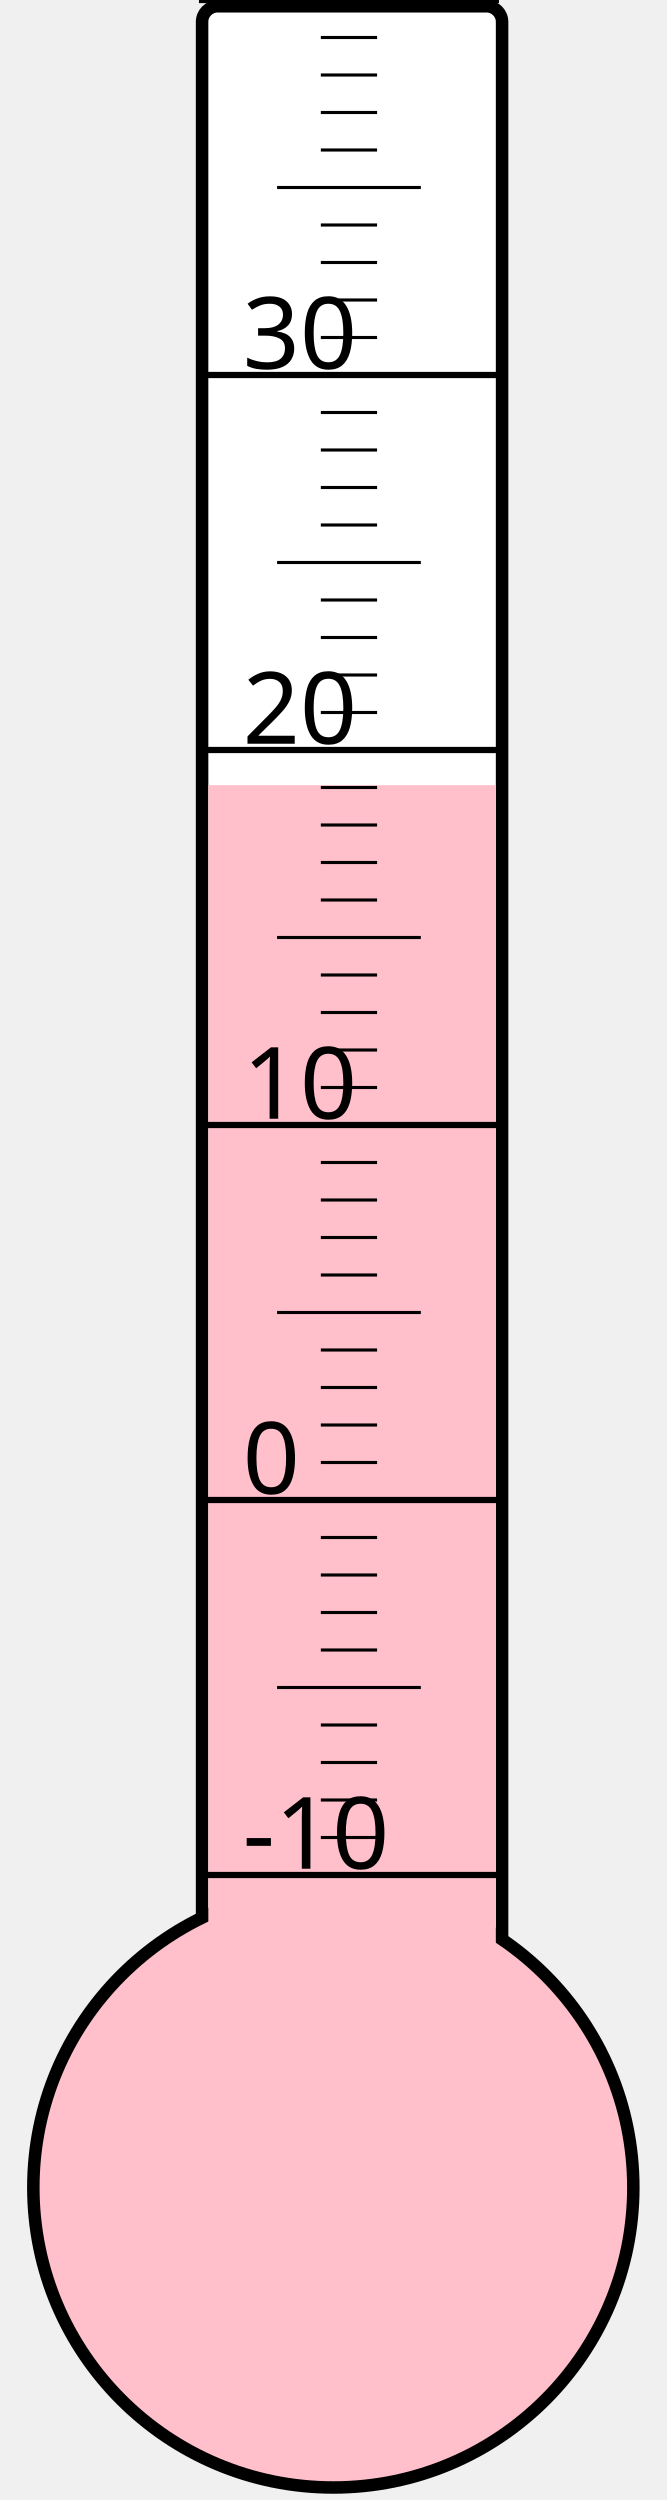
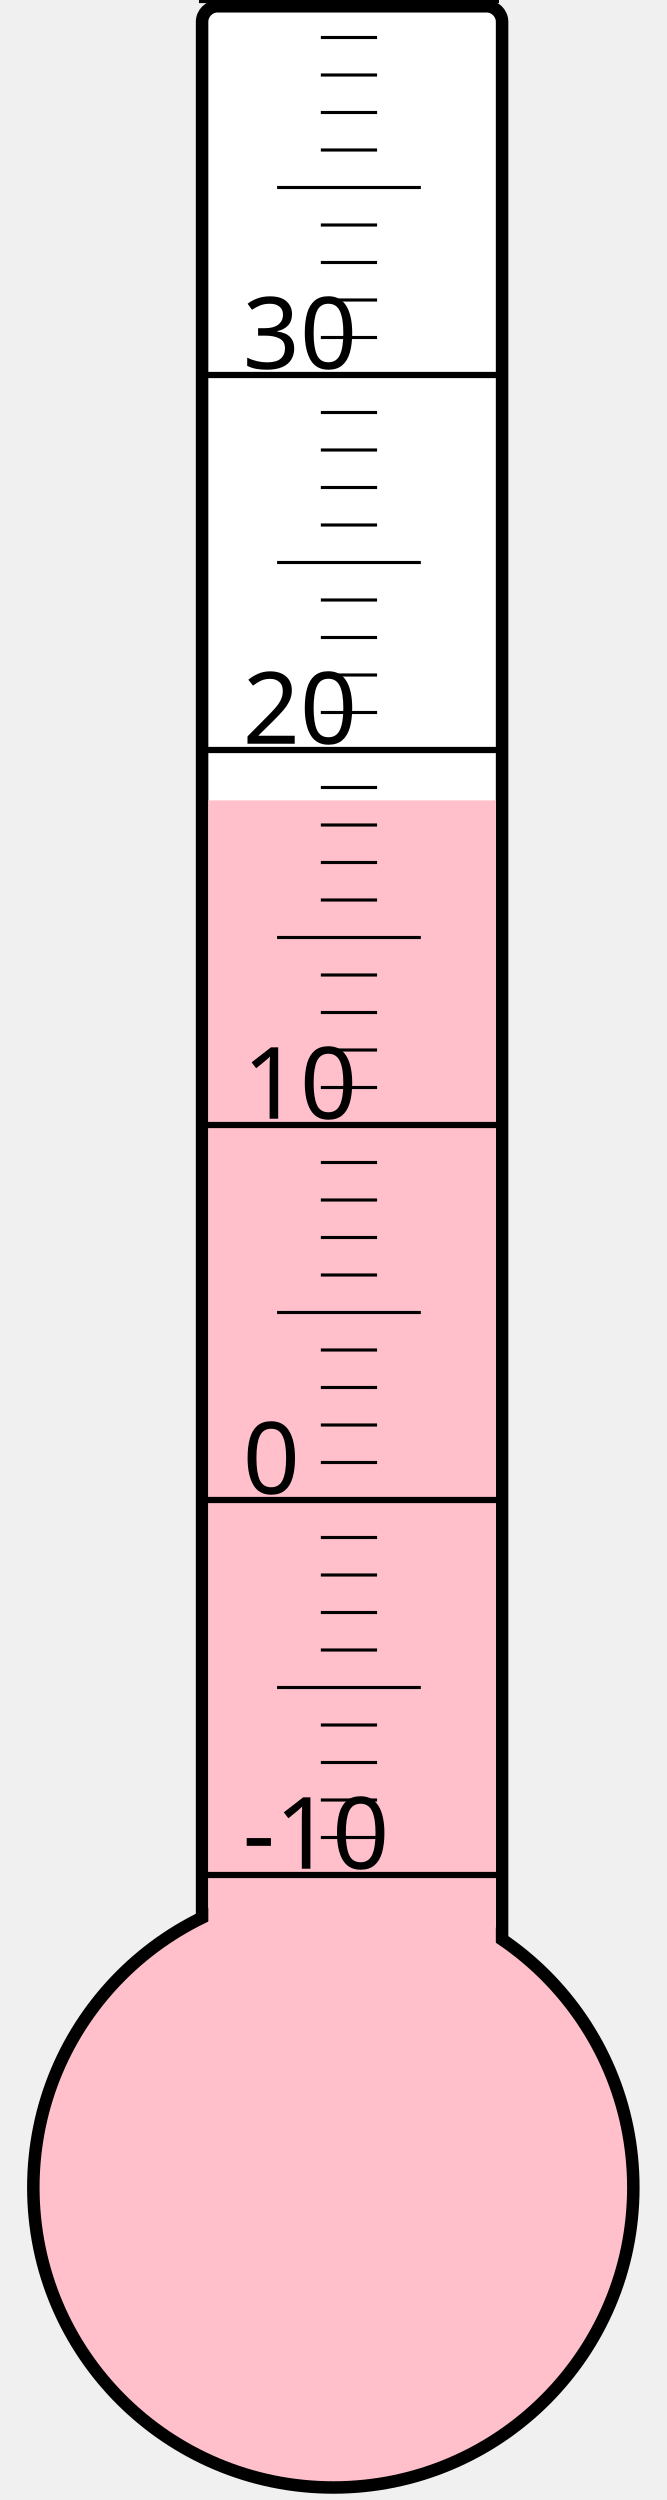
<svg xmlns="http://www.w3.org/2000/svg" width="40px" height="150px" viewBox="0 0 200 800">
  <rect width="200" height="800" x="0" y="0" style="fill: #ffffeb; fill-opacity: 0;" />
  <rect width="96" height="680" x="58" y="2" rx="5" ry="5" style="fill: white; fill-opacity: 1; stroke: black; stroke-width: 4;" />
  <circle cx="100" cy="700" r="96" style="fill: pink; stroke: black; stroke-width: 4;" />
-   <rect width="92" height="448.75" x="60" y="251.25" style="fill: pink; fill-opacity: 1; stroke-width: 0;" />
+   <rect width="92" height="443.875" x="60" y="256.125" style="fill: pink; fill-opacity: 1; stroke-width: 0;" />
  <text x="71" y="598" style="font-family: sans-serif; font-size: 24pt;">-10</text>
  <text x="71" y="478" style="font-family: sans-serif; font-size: 24pt;">0</text>
  <text x="71" y="358" style="font-family: sans-serif; font-size: 24pt;">10</text>
  <text x="71" y="238" style="font-family: sans-serif; font-size: 24pt;">20</text>
  <text x="71" y="118" style="font-family: sans-serif; font-size: 24pt;">30</text>
  <g style="stroke: black;">
    <line x1="57" y1="600" x2="153" y2="600" style="stroke-width: 2;" />
    <line x1="96" y1="588" x2="114" y2="588" style="stroke-width: 1;" />
    <line x1="96" y1="576" x2="114" y2="576" style="stroke-width: 1;" />
    <line x1="96" y1="564" x2="114" y2="564" style="stroke-width: 1;" />
    <line x1="96" y1="552" x2="114" y2="552" style="stroke-width: 1;" />
    <line x1="82" y1="540" x2="128" y2="540" style="stroke-width: 1;" />
    <line x1="96" y1="528" x2="114" y2="528" style="stroke-width: 1;" />
    <line x1="96" y1="516" x2="114" y2="516" style="stroke-width: 1;" />
    <line x1="96" y1="504" x2="114" y2="504" style="stroke-width: 1;" />
    <line x1="96" y1="492" x2="114" y2="492" style="stroke-width: 1;" />
    <line x1="57" y1="480" x2="153" y2="480" style="stroke-width: 2;" />
    <line x1="96" y1="468" x2="114" y2="468" style="stroke-width: 1;" />
    <line x1="96" y1="456" x2="114" y2="456" style="stroke-width: 1;" />
    <line x1="96" y1="444" x2="114" y2="444" style="stroke-width: 1;" />
    <line x1="96" y1="432" x2="114" y2="432" style="stroke-width: 1;" />
    <line x1="82" y1="420" x2="128" y2="420" style="stroke-width: 1;" />
    <line x1="96" y1="408" x2="114" y2="408" style="stroke-width: 1;" />
    <line x1="96" y1="396" x2="114" y2="396" style="stroke-width: 1;" />
    <line x1="96" y1="384" x2="114" y2="384" style="stroke-width: 1;" />
    <line x1="96" y1="372" x2="114" y2="372" style="stroke-width: 1;" />
    <line x1="57" y1="360" x2="153" y2="360" style="stroke-width: 2;" />
    <line x1="96" y1="348" x2="114" y2="348" style="stroke-width: 1;" />
    <line x1="96" y1="336" x2="114" y2="336" style="stroke-width: 1;" />
    <line x1="96" y1="324" x2="114" y2="324" style="stroke-width: 1;" />
    <line x1="96" y1="312" x2="114" y2="312" style="stroke-width: 1;" />
    <line x1="82" y1="300" x2="128" y2="300" style="stroke-width: 1;" />
    <line x1="96" y1="288" x2="114" y2="288" style="stroke-width: 1;" />
    <line x1="96" y1="276" x2="114" y2="276" style="stroke-width: 1;" />
    <line x1="96" y1="264" x2="114" y2="264" style="stroke-width: 1;" />
    <line x1="96" y1="252" x2="114" y2="252" style="stroke-width: 1;" />
    <line x1="57" y1="240" x2="153" y2="240" style="stroke-width: 2;" />
    <line x1="96" y1="228" x2="114" y2="228" style="stroke-width: 1;" />
    <line x1="96" y1="216" x2="114" y2="216" style="stroke-width: 1;" />
    <line x1="96" y1="204" x2="114" y2="204" style="stroke-width: 1;" />
    <line x1="96" y1="192" x2="114" y2="192" style="stroke-width: 1;" />
    <line x1="82" y1="180" x2="128" y2="180" style="stroke-width: 1;" />
    <line x1="96" y1="168" x2="114" y2="168" style="stroke-width: 1;" />
    <line x1="96" y1="156" x2="114" y2="156" style="stroke-width: 1;" />
    <line x1="96" y1="144" x2="114" y2="144" style="stroke-width: 1;" />
    <line x1="96" y1="132" x2="114" y2="132" style="stroke-width: 1;" />
    <line x1="57" y1="120" x2="153" y2="120" style="stroke-width: 2;" />
    <line x1="96" y1="108" x2="114" y2="108" style="stroke-width: 1;" />
    <line x1="96" y1="96" x2="114" y2="96" style="stroke-width: 1;" />
    <line x1="96" y1="84" x2="114" y2="84" style="stroke-width: 1;" />
    <line x1="96" y1="72" x2="114" y2="72" style="stroke-width: 1;" />
    <line x1="82" y1="60" x2="128" y2="60" style="stroke-width: 1;" />
    <line x1="96" y1="48" x2="114" y2="48" style="stroke-width: 1;" />
    <line x1="96" y1="36" x2="114" y2="36" style="stroke-width: 1;" />
    <line x1="96" y1="24" x2="114" y2="24" style="stroke-width: 1;" />
    <line x1="96" y1="12" x2="114" y2="12" style="stroke-width: 1;" />
    <line x1="57" y1="0" x2="153" y2="0" style="stroke-width: 2;" />
  </g>
</svg>
